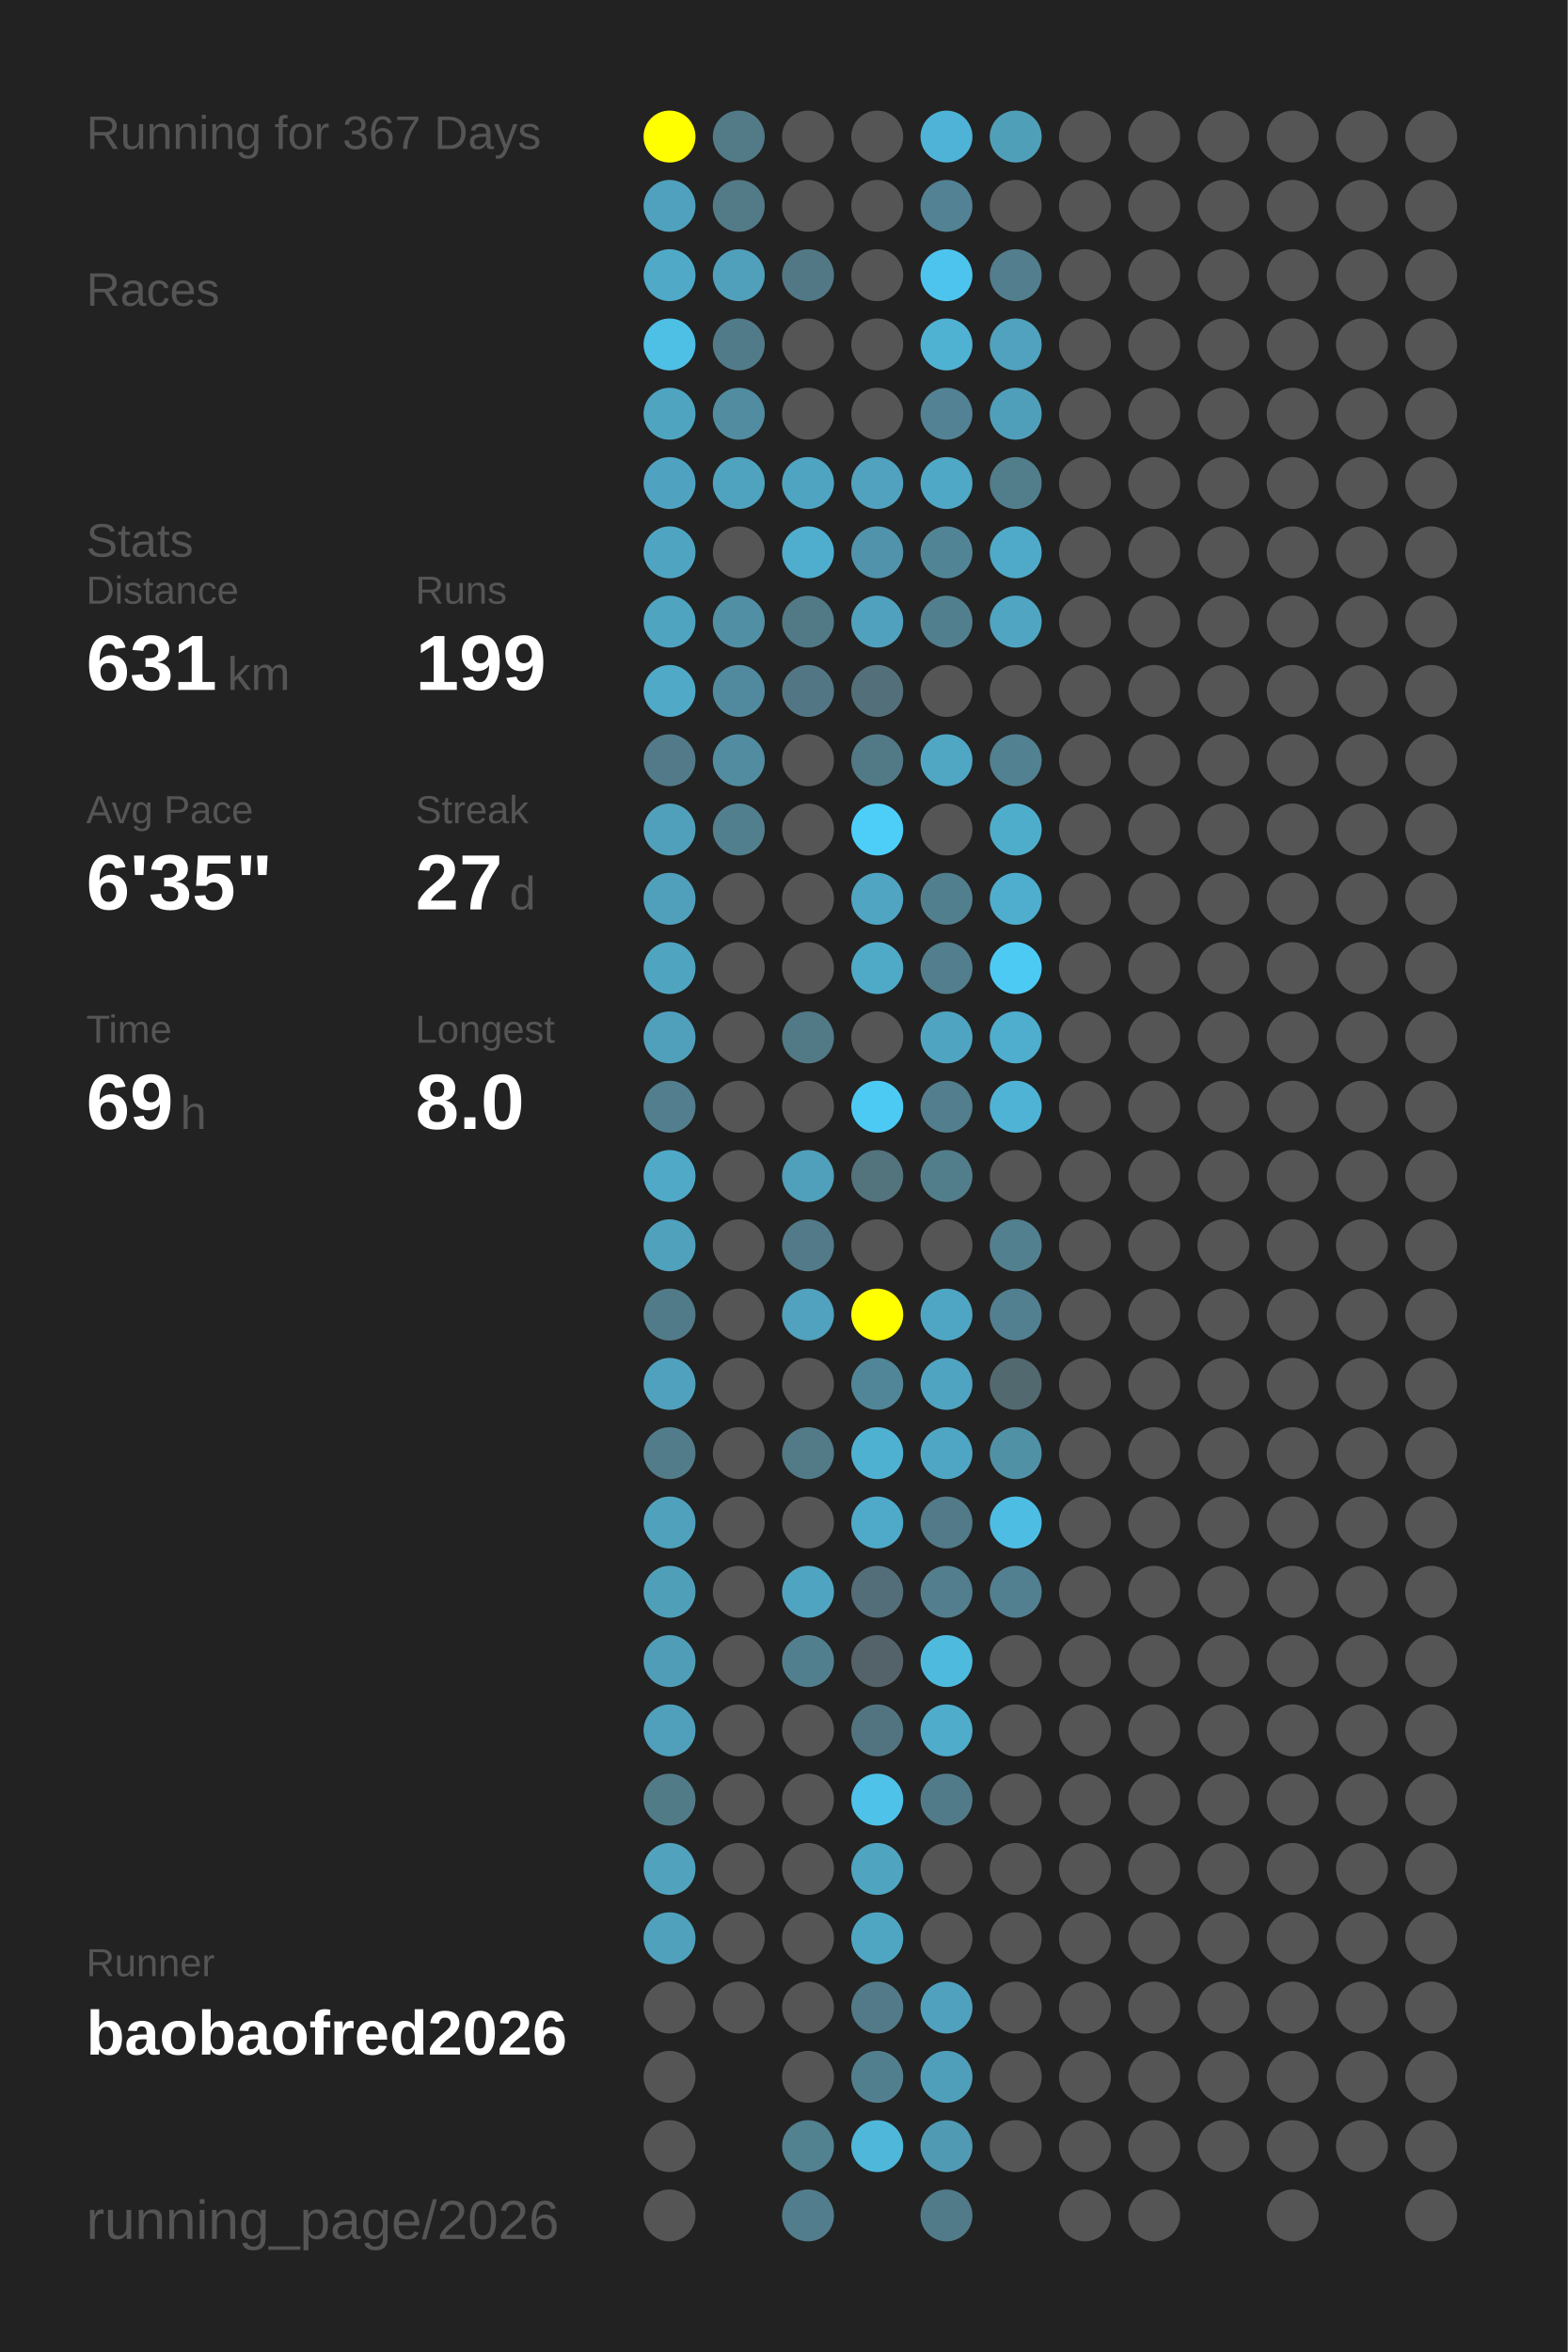
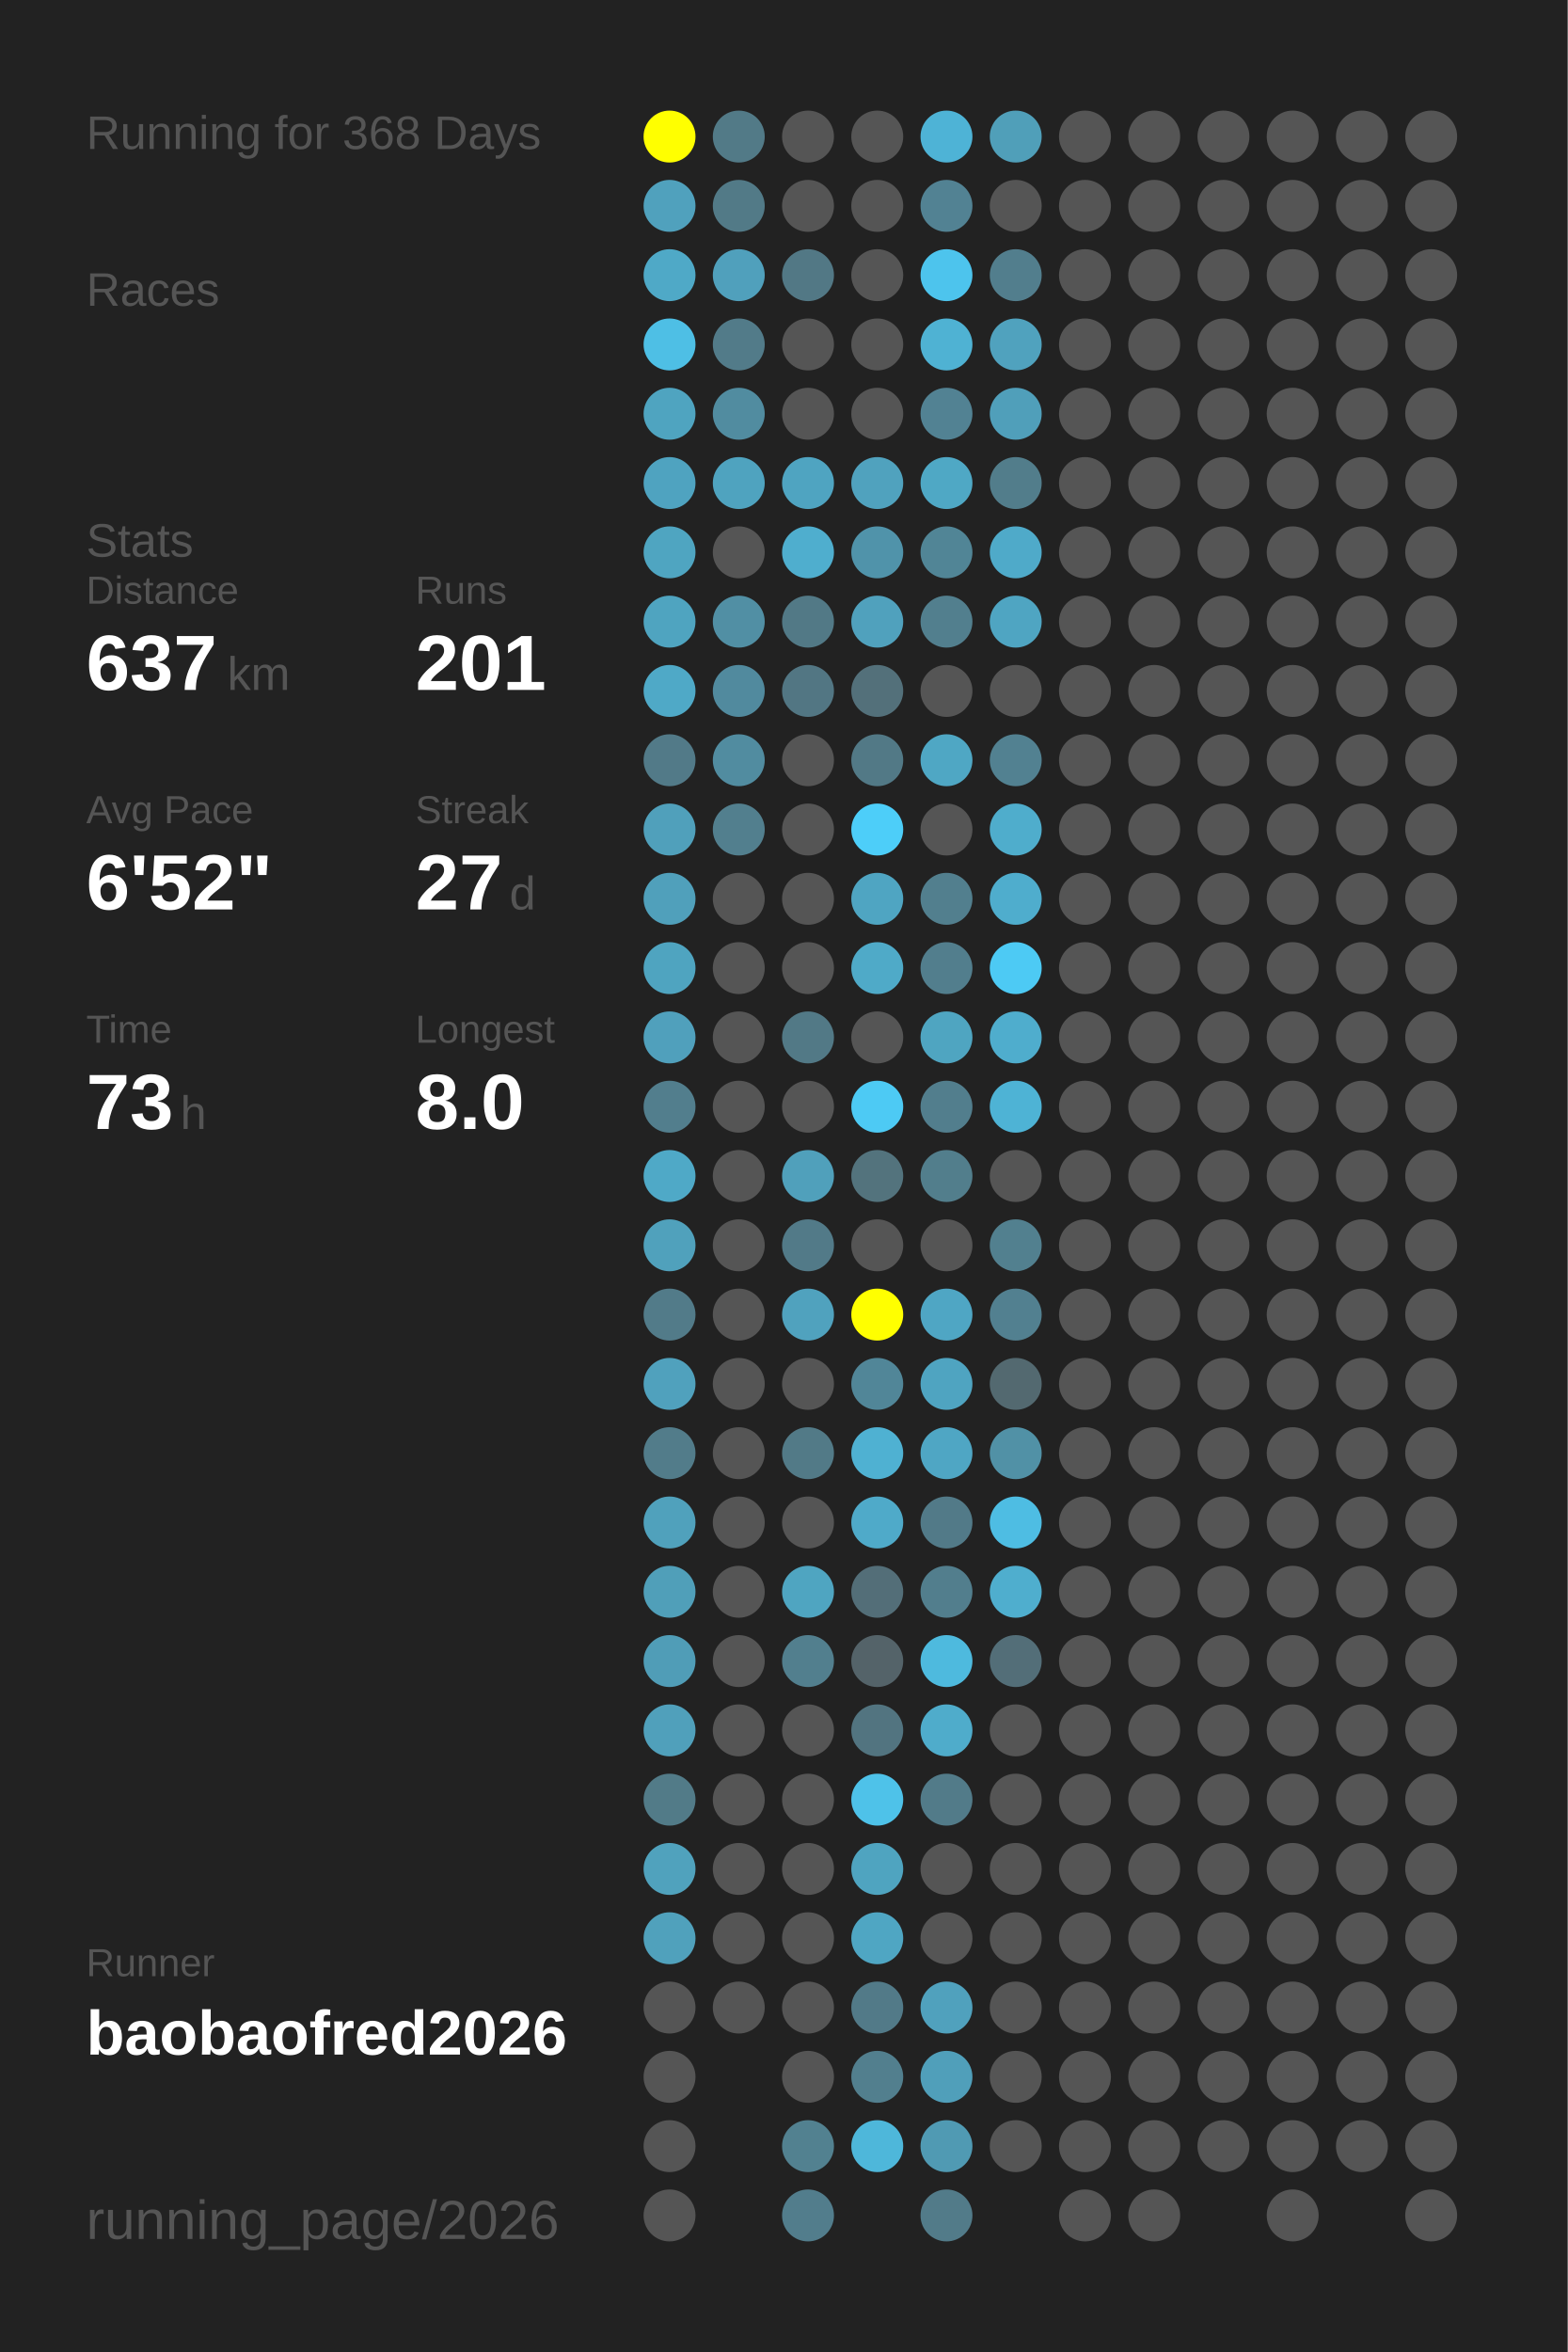
<svg xmlns="http://www.w3.org/2000/svg" baseProfile="full" height="300mm" version="1.1" viewBox="0,0,200,300" width="200mm">
  <defs />
  <rect fill="#222222" height="300" width="200" x="0" y="0" />
-   <text fill="#555555" style="font-size:6px; font-family:Arial;" x="11" y="19">Running for 367 Days</text>
+   <text fill="#555555" style="font-size:6px; font-family:Arial;" x="11" y="19">Running for 368 Days</text>
  <text fill="#555555" style="font-size:6px; font-family:Arial;" x="11" y="39">Races</text>
  <text fill="#555555" style="font-size:6px; font-family:Arial;" x="11" y="71">Stats</text>
  <text fill="#555555" style="font-size:5px; font-family:Arial;" x="11" y="77">Distance</text>
-   <text fill="#FFFFFF" style="font-size:10px; font-family:Arial; font-weight:bold;" x="11" y="88">631</text>
+   <text fill="#FFFFFF" style="font-size:10px; font-family:Arial; font-weight:bold;" x="11" y="88">637</text>
  <text fill="#555555" style="font-size:6px; font-family:Arial;" x="29" y="88">km</text>
  <text fill="#555555" style="font-size:5px; font-family:Arial;" x="53" y="77">Runs</text>
-   <text fill="#FFFFFF" style="font-size:10px; font-family:Arial; font-weight:bold;" x="53" y="88">199</text>
+   <text fill="#FFFFFF" style="font-size:10px; font-family:Arial; font-weight:bold;" x="53" y="88">201</text>
  <text fill="#555555" style="font-size:5px; font-family:Arial;" x="11" y="105">Avg Pace</text>
-   <text fill="#FFFFFF" style="font-size:10px; font-family:Arial; font-weight:bold;" x="11" y="116">6'35"</text>
+   <text fill="#FFFFFF" style="font-size:10px; font-family:Arial; font-weight:bold;" x="11" y="116">6'52"</text>
  <text fill="#555555" style="font-size:5px; font-family:Arial;" x="53" y="105">Streak</text>
  <text fill="#FFFFFF" style="font-size:10px; font-family:Arial; font-weight:bold;" x="53" y="116">27</text>
  <text fill="#555555" style="font-size:6px; font-family:Arial;" x="65" y="116">d</text>
  <text fill="#555555" style="font-size:5px; font-family:Arial;" x="11" y="133">Time</text>
-   <text fill="#FFFFFF" style="font-size:10px; font-family:Arial; font-weight:bold;" x="11" y="144">69</text>
+   <text fill="#FFFFFF" style="font-size:10px; font-family:Arial; font-weight:bold;" x="11" y="144">73</text>
  <text fill="#555555" style="font-size:6px; font-family:Arial;" x="23" y="144">h</text>
  <text fill="#555555" style="font-size:5px; font-family:Arial;" x="53" y="133">Longest</text>
  <text fill="#FFFFFF" style="font-size:10px; font-family:Arial; font-weight:bold;" x="53" y="144">8.0</text>
  <text fill="#555555" style="font-size:5px; font-family:Arial;" x="11" y="252.065">Runner</text>
  <text fill="#FFFFFF" style="font-size:8px; font-family:Arial; font-weight:bold;" x="11" y="262.065">baobaofred2026</text>
  <text fill="#555555" style="font-size:7px; font-family:Arial;" x="11" y="285.581">running_page/2026</text>
  <circle cx="85.417" cy="17.419" fill="#FFFF00" r="3.312" />
  <circle cx="85.417" cy="26.258" fill="#50a1bd" r="3.312" />
  <circle cx="85.417" cy="35.097" fill="#4fa9c7" r="3.312" />
  <circle cx="85.417" cy="43.935" fill="#4ebfe5" r="3.312" />
  <circle cx="85.417" cy="52.774" fill="#4fa4c0" r="3.312" />
  <circle cx="85.417" cy="61.613" fill="#4fa3c0" r="3.312" />
  <circle cx="85.417" cy="70.452" fill="#4fa5c1" r="3.312" />
  <circle cx="85.417" cy="79.29" fill="#4fa4c0" r="3.312" />
  <circle cx="85.417" cy="88.129" fill="#4fa9c7" r="3.312" />
  <circle cx="85.417" cy="96.968" fill="#527a88" r="3.312" />
  <circle cx="85.417" cy="105.806" fill="#50a0bb" r="3.312" />
  <circle cx="85.417" cy="114.645" fill="#50a0bb" r="3.312" />
  <circle cx="85.417" cy="123.484" fill="#4fa4c0" r="3.312" />
  <circle cx="85.417" cy="132.323" fill="#50a0bc" r="3.312" />
  <circle cx="85.417" cy="141.161" fill="#527e8d" r="3.312" />
  <circle cx="85.417" cy="150" fill="#4fa9c7" r="3.312" />
  <circle cx="85.417" cy="158.839" fill="#50a1bc" r="3.312" />
  <circle cx="85.417" cy="167.677" fill="#527b89" r="3.312" />
  <circle cx="85.417" cy="176.516" fill="#50a1bd" r="3.312" />
  <circle cx="85.417" cy="185.355" fill="#527c8a" r="3.312" />
  <circle cx="85.417" cy="194.194" fill="#50a1bc" r="3.312" />
  <circle cx="85.417" cy="203.032" fill="#509fb9" r="3.312" />
  <circle cx="85.417" cy="211.871" fill="#509db7" r="3.312" />
  <circle cx="85.417" cy="220.71" fill="#50a0bb" r="3.312" />
  <circle cx="85.417" cy="229.548" fill="#527b88" r="3.312" />
  <circle cx="85.417" cy="238.387" fill="#50a2bd" r="3.312" />
  <circle cx="85.417" cy="247.226" fill="#50a1bc" r="3.312" />
  <circle cx="85.417" cy="256.065" fill="#555555" r="3.312" />
  <circle cx="85.417" cy="264.903" fill="#555555" r="3.312" />
  <circle cx="85.417" cy="273.742" fill="#555555" r="3.312" />
  <circle cx="85.417" cy="282.581" fill="#555555" r="3.312" />
  <circle cx="94.25" cy="17.419" fill="#527a87" r="3.312" />
  <circle cx="94.25" cy="26.258" fill="#527a87" r="3.312" />
  <circle cx="94.25" cy="35.097" fill="#50a0bc" r="3.312" />
  <circle cx="94.25" cy="43.935" fill="#527b89" r="3.312" />
  <circle cx="94.25" cy="52.774" fill="#518ca0" r="3.312" />
  <circle cx="94.25" cy="61.613" fill="#4fa3bf" r="3.312" />
  <circle cx="94.25" cy="70.452" fill="#555555" r="3.312" />
  <circle cx="94.25" cy="79.29" fill="#518fa4" r="3.312" />
  <circle cx="94.25" cy="88.129" fill="#518a9e" r="3.312" />
  <circle cx="94.25" cy="96.968" fill="#518ca0" r="3.312" />
  <circle cx="94.25" cy="105.806" fill="#527f8e" r="3.312" />
  <circle cx="94.25" cy="114.645" fill="#555555" r="3.312" />
  <circle cx="94.25" cy="123.484" fill="#555555" r="3.312" />
  <circle cx="94.25" cy="132.323" fill="#555555" r="3.312" />
  <circle cx="94.25" cy="141.161" fill="#555555" r="3.312" />
  <circle cx="94.25" cy="150" fill="#555555" r="3.312" />
  <circle cx="94.25" cy="158.839" fill="#555555" r="3.312" />
  <circle cx="94.25" cy="167.677" fill="#555555" r="3.312" />
  <circle cx="94.25" cy="176.516" fill="#555555" r="3.312" />
  <circle cx="94.25" cy="185.355" fill="#555555" r="3.312" />
  <circle cx="94.25" cy="194.194" fill="#555555" r="3.312" />
  <circle cx="94.25" cy="203.032" fill="#555555" r="3.312" />
  <circle cx="94.25" cy="211.871" fill="#555555" r="3.312" />
  <circle cx="94.25" cy="220.71" fill="#555555" r="3.312" />
  <circle cx="94.25" cy="229.548" fill="#555555" r="3.312" />
  <circle cx="94.25" cy="238.387" fill="#555555" r="3.312" />
  <circle cx="94.25" cy="247.226" fill="#555555" r="3.312" />
  <circle cx="94.25" cy="256.065" fill="#555555" r="3.312" />
  <circle cx="103.083" cy="17.419" fill="#555555" r="3.312" />
  <circle cx="103.083" cy="26.258" fill="#555555" r="3.312" />
  <circle cx="103.083" cy="35.097" fill="#527885" r="3.312" />
  <circle cx="103.083" cy="43.935" fill="#555555" r="3.312" />
  <circle cx="103.083" cy="52.774" fill="#555555" r="3.312" />
  <circle cx="103.083" cy="61.613" fill="#4fa4c1" r="3.312" />
  <circle cx="103.083" cy="70.452" fill="#4faece" r="3.312" />
  <circle cx="103.083" cy="79.29" fill="#527986" r="3.312" />
  <circle cx="103.083" cy="88.129" fill="#527683" r="3.312" />
  <circle cx="103.083" cy="96.968" fill="#555555" r="3.312" />
  <circle cx="103.083" cy="105.806" fill="#555555" r="3.312" />
  <circle cx="103.083" cy="114.645" fill="#555555" r="3.312" />
  <circle cx="103.083" cy="123.484" fill="#555555" r="3.312" />
  <circle cx="103.083" cy="132.323" fill="#527986" r="3.312" />
  <circle cx="103.083" cy="141.161" fill="#555555" r="3.312" />
  <circle cx="103.083" cy="150" fill="#50a0bb" r="3.312" />
  <circle cx="103.083" cy="158.839" fill="#527a88" r="3.312" />
  <circle cx="103.083" cy="167.677" fill="#50a2be" r="3.312" />
  <circle cx="103.083" cy="176.516" fill="#555555" r="3.312" />
  <circle cx="103.083" cy="185.355" fill="#527a87" r="3.312" />
  <circle cx="103.083" cy="194.194" fill="#555555" r="3.312" />
  <circle cx="103.083" cy="203.032" fill="#4fa5c1" r="3.312" />
  <circle cx="103.083" cy="211.871" fill="#527f8e" r="3.312" />
  <circle cx="103.083" cy="220.71" fill="#555555" r="3.312" />
  <circle cx="103.083" cy="229.548" fill="#555555" r="3.312" />
  <circle cx="103.083" cy="238.387" fill="#555555" r="3.312" />
  <circle cx="103.083" cy="247.226" fill="#555555" r="3.312" />
  <circle cx="103.083" cy="256.065" fill="#555555" r="3.312" />
  <circle cx="103.083" cy="264.903" fill="#555555" r="3.312" />
  <circle cx="103.083" cy="273.742" fill="#528190" r="3.312" />
  <circle cx="103.083" cy="282.581" fill="#527d8c" r="3.312" />
  <circle cx="111.917" cy="17.419" fill="#555555" r="3.312" />
  <circle cx="111.917" cy="26.258" fill="#555555" r="3.312" />
  <circle cx="111.917" cy="35.097" fill="#555555" r="3.312" />
  <circle cx="111.917" cy="43.935" fill="#555555" r="3.312" />
  <circle cx="111.917" cy="52.774" fill="#555555" r="3.312" />
  <circle cx="111.917" cy="61.613" fill="#50a2be" r="3.312" />
  <circle cx="111.917" cy="70.452" fill="#5093aa" r="3.312" />
  <circle cx="111.917" cy="79.29" fill="#50a1bd" r="3.312" />
  <circle cx="111.917" cy="88.129" fill="#53707a" r="3.312" />
  <circle cx="111.917" cy="96.968" fill="#527986" r="3.312" />
  <circle cx="111.917" cy="105.806" fill="#4dcef9" r="3.312" />
  <circle cx="111.917" cy="114.645" fill="#4fa5c2" r="3.312" />
  <circle cx="111.917" cy="123.484" fill="#4faac8" r="3.312" />
  <circle cx="111.917" cy="132.323" fill="#555555" r="3.312" />
  <circle cx="111.917" cy="141.161" fill="#4dcaf4" r="3.312" />
  <circle cx="111.917" cy="150" fill="#53737d" r="3.312" />
  <circle cx="111.917" cy="158.839" fill="#555555" r="3.312" />
  <circle cx="111.917" cy="167.677" fill="#FFFF00" r="3.312" />
  <circle cx="111.917" cy="176.516" fill="#518698" r="3.312" />
  <circle cx="111.917" cy="185.355" fill="#4fb1d2" r="3.312" />
  <circle cx="111.917" cy="194.194" fill="#4faac9" r="3.312" />
  <circle cx="111.917" cy="203.032" fill="#536e78" r="3.312" />
  <circle cx="111.917" cy="211.871" fill="#546369" r="3.312" />
  <circle cx="111.917" cy="220.71" fill="#527480" r="3.312" />
  <circle cx="111.917" cy="229.548" fill="#4ec2e9" r="3.312" />
  <circle cx="111.917" cy="238.387" fill="#4fa4c0" r="3.312" />
  <circle cx="111.917" cy="247.226" fill="#4fa6c3" r="3.312" />
  <circle cx="111.917" cy="256.065" fill="#527a88" r="3.312" />
  <circle cx="111.917" cy="264.903" fill="#527f8e" r="3.312" />
  <circle cx="111.917" cy="273.742" fill="#4eb7da" r="3.312" />
  <circle cx="120.75" cy="17.419" fill="#4eb3d6" r="3.312" />
  <circle cx="120.75" cy="26.258" fill="#528293" r="3.312" />
  <circle cx="120.75" cy="35.097" fill="#4dc4ed" r="3.312" />
  <circle cx="120.75" cy="43.935" fill="#4fb2d3" r="3.312" />
  <circle cx="120.75" cy="52.774" fill="#528293" r="3.312" />
  <circle cx="120.75" cy="61.613" fill="#4fa8c5" r="3.312" />
  <circle cx="120.75" cy="70.452" fill="#518596" r="3.312" />
  <circle cx="120.75" cy="79.29" fill="#527f8e" r="3.312" />
  <circle cx="120.75" cy="88.129" fill="#555555" r="3.312" />
  <circle cx="120.75" cy="96.968" fill="#4fa7c4" r="3.312" />
  <circle cx="120.75" cy="105.806" fill="#555555" r="3.312" />
  <circle cx="120.75" cy="114.645" fill="#527f8e" r="3.312" />
  <circle cx="120.75" cy="123.484" fill="#527e8d" r="3.312" />
  <circle cx="120.75" cy="132.323" fill="#4fa5c1" r="3.312" />
  <circle cx="120.75" cy="141.161" fill="#527e8d" r="3.312" />
  <circle cx="120.75" cy="150" fill="#527e8c" r="3.312" />
  <circle cx="120.75" cy="158.839" fill="#555555" r="3.312" />
  <circle cx="120.75" cy="167.677" fill="#4fa6c4" r="3.312" />
  <circle cx="120.75" cy="176.516" fill="#4fa4c1" r="3.312" />
  <circle cx="120.75" cy="185.355" fill="#4fa6c4" r="3.312" />
  <circle cx="120.75" cy="194.194" fill="#527a88" r="3.312" />
  <circle cx="120.75" cy="203.032" fill="#527e8d" r="3.312" />
  <circle cx="120.75" cy="211.871" fill="#4ebade" r="3.312" />
  <circle cx="120.75" cy="220.71" fill="#4faccb" r="3.312" />
  <circle cx="120.75" cy="229.548" fill="#527b89" r="3.312" />
  <circle cx="120.75" cy="238.387" fill="#555555" r="3.312" />
  <circle cx="120.75" cy="247.226" fill="#555555" r="3.312" />
  <circle cx="120.75" cy="256.065" fill="#50a1bd" r="3.312" />
  <circle cx="120.75" cy="264.903" fill="#509fba" r="3.312" />
  <circle cx="120.75" cy="273.742" fill="#509ab3" r="3.312" />
  <circle cx="120.75" cy="282.581" fill="#527b89" r="3.312" />
  <circle cx="129.583" cy="17.419" fill="#509fb9" r="3.312" />
  <circle cx="129.583" cy="26.258" fill="#555555" r="3.312" />
  <circle cx="129.583" cy="35.097" fill="#527e8d" r="3.312" />
  <circle cx="129.583" cy="43.935" fill="#50a2be" r="3.312" />
  <circle cx="129.583" cy="52.774" fill="#509fba" r="3.312" />
  <circle cx="129.583" cy="61.613" fill="#527d8b" r="3.312" />
  <circle cx="129.583" cy="70.452" fill="#4faac9" r="3.312" />
  <circle cx="129.583" cy="79.29" fill="#4fa5c2" r="3.312" />
  <circle cx="129.583" cy="88.129" fill="#555555" r="3.312" />
  <circle cx="129.583" cy="96.968" fill="#528191" r="3.312" />
  <circle cx="129.583" cy="105.806" fill="#4fadcc" r="3.312" />
  <circle cx="129.583" cy="114.645" fill="#4fadcd" r="3.312" />
  <circle cx="129.583" cy="123.484" fill="#4dcaf4" r="3.312" />
  <circle cx="129.583" cy="132.323" fill="#4fadcd" r="3.312" />
  <circle cx="129.583" cy="141.161" fill="#4eb3d5" r="3.312" />
  <circle cx="129.583" cy="150" fill="#555555" r="3.312" />
  <circle cx="129.583" cy="158.839" fill="#52808f" r="3.312" />
  <circle cx="129.583" cy="167.677" fill="#528090" r="3.312" />
  <circle cx="129.583" cy="176.516" fill="#536970" r="3.312" />
  <circle cx="129.583" cy="185.355" fill="#5191a6" r="3.312" />
  <circle cx="129.583" cy="194.194" fill="#4ebde3" r="3.312" />
-   <circle cx="129.583" cy="203.032" fill="#528090" r="3.312" />
-   <circle cx="129.583" cy="211.871" fill="#555555" r="3.312" />
+   <circle cx="129.583" cy="203.032" fill="#4faece" r="3.312" />
+   <circle cx="129.583" cy="211.871" fill="#536e78" r="3.312" />
  <circle cx="129.583" cy="220.71" fill="#555555" r="3.312" />
  <circle cx="129.583" cy="229.548" fill="#555555" r="3.312" />
  <circle cx="129.583" cy="238.387" fill="#555555" r="3.312" />
  <circle cx="129.583" cy="247.226" fill="#555555" r="3.312" />
  <circle cx="129.583" cy="256.065" fill="#555555" r="3.312" />
  <circle cx="129.583" cy="264.903" fill="#555555" r="3.312" />
  <circle cx="129.583" cy="273.742" fill="#555555" r="3.312" />
  <circle cx="138.417" cy="17.419" fill="#555555" r="3.312" />
  <circle cx="138.417" cy="26.258" fill="#555555" r="3.312" />
  <circle cx="138.417" cy="35.097" fill="#555555" r="3.312" />
  <circle cx="138.417" cy="43.935" fill="#555555" r="3.312" />
  <circle cx="138.417" cy="52.774" fill="#555555" r="3.312" />
  <circle cx="138.417" cy="61.613" fill="#555555" r="3.312" />
  <circle cx="138.417" cy="70.452" fill="#555555" r="3.312" />
  <circle cx="138.417" cy="79.29" fill="#555555" r="3.312" />
  <circle cx="138.417" cy="88.129" fill="#555555" r="3.312" />
  <circle cx="138.417" cy="96.968" fill="#555555" r="3.312" />
  <circle cx="138.417" cy="105.806" fill="#555555" r="3.312" />
  <circle cx="138.417" cy="114.645" fill="#555555" r="3.312" />
  <circle cx="138.417" cy="123.484" fill="#555555" r="3.312" />
  <circle cx="138.417" cy="132.323" fill="#555555" r="3.312" />
  <circle cx="138.417" cy="141.161" fill="#555555" r="3.312" />
  <circle cx="138.417" cy="150" fill="#555555" r="3.312" />
  <circle cx="138.417" cy="158.839" fill="#555555" r="3.312" />
  <circle cx="138.417" cy="167.677" fill="#555555" r="3.312" />
  <circle cx="138.417" cy="176.516" fill="#555555" r="3.312" />
  <circle cx="138.417" cy="185.355" fill="#555555" r="3.312" />
  <circle cx="138.417" cy="194.194" fill="#555555" r="3.312" />
  <circle cx="138.417" cy="203.032" fill="#555555" r="3.312" />
  <circle cx="138.417" cy="211.871" fill="#555555" r="3.312" />
  <circle cx="138.417" cy="220.71" fill="#555555" r="3.312" />
  <circle cx="138.417" cy="229.548" fill="#555555" r="3.312" />
  <circle cx="138.417" cy="238.387" fill="#555555" r="3.312" />
  <circle cx="138.417" cy="247.226" fill="#555555" r="3.312" />
  <circle cx="138.417" cy="256.065" fill="#555555" r="3.312" />
  <circle cx="138.417" cy="264.903" fill="#555555" r="3.312" />
  <circle cx="138.417" cy="273.742" fill="#555555" r="3.312" />
  <circle cx="138.417" cy="282.581" fill="#555555" r="3.312" />
  <circle cx="147.25" cy="17.419" fill="#555555" r="3.312" />
  <circle cx="147.25" cy="26.258" fill="#555555" r="3.312" />
  <circle cx="147.25" cy="35.097" fill="#555555" r="3.312" />
  <circle cx="147.25" cy="43.935" fill="#555555" r="3.312" />
  <circle cx="147.25" cy="52.774" fill="#555555" r="3.312" />
  <circle cx="147.25" cy="61.613" fill="#555555" r="3.312" />
  <circle cx="147.25" cy="70.452" fill="#555555" r="3.312" />
  <circle cx="147.25" cy="79.29" fill="#555555" r="3.312" />
  <circle cx="147.25" cy="88.129" fill="#555555" r="3.312" />
  <circle cx="147.25" cy="96.968" fill="#555555" r="3.312" />
  <circle cx="147.25" cy="105.806" fill="#555555" r="3.312" />
  <circle cx="147.25" cy="114.645" fill="#555555" r="3.312" />
  <circle cx="147.25" cy="123.484" fill="#555555" r="3.312" />
  <circle cx="147.25" cy="132.323" fill="#555555" r="3.312" />
  <circle cx="147.25" cy="141.161" fill="#555555" r="3.312" />
  <circle cx="147.25" cy="150" fill="#555555" r="3.312" />
  <circle cx="147.25" cy="158.839" fill="#555555" r="3.312" />
  <circle cx="147.25" cy="167.677" fill="#555555" r="3.312" />
  <circle cx="147.25" cy="176.516" fill="#555555" r="3.312" />
  <circle cx="147.25" cy="185.355" fill="#555555" r="3.312" />
  <circle cx="147.25" cy="194.194" fill="#555555" r="3.312" />
  <circle cx="147.25" cy="203.032" fill="#555555" r="3.312" />
  <circle cx="147.25" cy="211.871" fill="#555555" r="3.312" />
  <circle cx="147.25" cy="220.71" fill="#555555" r="3.312" />
  <circle cx="147.25" cy="229.548" fill="#555555" r="3.312" />
  <circle cx="147.25" cy="238.387" fill="#555555" r="3.312" />
  <circle cx="147.25" cy="247.226" fill="#555555" r="3.312" />
  <circle cx="147.25" cy="256.065" fill="#555555" r="3.312" />
  <circle cx="147.25" cy="264.903" fill="#555555" r="3.312" />
  <circle cx="147.25" cy="273.742" fill="#555555" r="3.312" />
  <circle cx="147.25" cy="282.581" fill="#555555" r="3.312" />
  <circle cx="156.083" cy="17.419" fill="#555555" r="3.312" />
  <circle cx="156.083" cy="26.258" fill="#555555" r="3.312" />
  <circle cx="156.083" cy="35.097" fill="#555555" r="3.312" />
  <circle cx="156.083" cy="43.935" fill="#555555" r="3.312" />
  <circle cx="156.083" cy="52.774" fill="#555555" r="3.312" />
  <circle cx="156.083" cy="61.613" fill="#555555" r="3.312" />
  <circle cx="156.083" cy="70.452" fill="#555555" r="3.312" />
  <circle cx="156.083" cy="79.29" fill="#555555" r="3.312" />
  <circle cx="156.083" cy="88.129" fill="#555555" r="3.312" />
  <circle cx="156.083" cy="96.968" fill="#555555" r="3.312" />
  <circle cx="156.083" cy="105.806" fill="#555555" r="3.312" />
  <circle cx="156.083" cy="114.645" fill="#555555" r="3.312" />
  <circle cx="156.083" cy="123.484" fill="#555555" r="3.312" />
  <circle cx="156.083" cy="132.323" fill="#555555" r="3.312" />
  <circle cx="156.083" cy="141.161" fill="#555555" r="3.312" />
  <circle cx="156.083" cy="150" fill="#555555" r="3.312" />
  <circle cx="156.083" cy="158.839" fill="#555555" r="3.312" />
  <circle cx="156.083" cy="167.677" fill="#555555" r="3.312" />
  <circle cx="156.083" cy="176.516" fill="#555555" r="3.312" />
  <circle cx="156.083" cy="185.355" fill="#555555" r="3.312" />
  <circle cx="156.083" cy="194.194" fill="#555555" r="3.312" />
  <circle cx="156.083" cy="203.032" fill="#555555" r="3.312" />
  <circle cx="156.083" cy="211.871" fill="#555555" r="3.312" />
  <circle cx="156.083" cy="220.71" fill="#555555" r="3.312" />
  <circle cx="156.083" cy="229.548" fill="#555555" r="3.312" />
  <circle cx="156.083" cy="238.387" fill="#555555" r="3.312" />
  <circle cx="156.083" cy="247.226" fill="#555555" r="3.312" />
  <circle cx="156.083" cy="256.065" fill="#555555" r="3.312" />
  <circle cx="156.083" cy="264.903" fill="#555555" r="3.312" />
  <circle cx="156.083" cy="273.742" fill="#555555" r="3.312" />
  <circle cx="164.917" cy="17.419" fill="#555555" r="3.312" />
  <circle cx="164.917" cy="26.258" fill="#555555" r="3.312" />
  <circle cx="164.917" cy="35.097" fill="#555555" r="3.312" />
  <circle cx="164.917" cy="43.935" fill="#555555" r="3.312" />
  <circle cx="164.917" cy="52.774" fill="#555555" r="3.312" />
  <circle cx="164.917" cy="61.613" fill="#555555" r="3.312" />
  <circle cx="164.917" cy="70.452" fill="#555555" r="3.312" />
  <circle cx="164.917" cy="79.29" fill="#555555" r="3.312" />
  <circle cx="164.917" cy="88.129" fill="#555555" r="3.312" />
  <circle cx="164.917" cy="96.968" fill="#555555" r="3.312" />
  <circle cx="164.917" cy="105.806" fill="#555555" r="3.312" />
  <circle cx="164.917" cy="114.645" fill="#555555" r="3.312" />
  <circle cx="164.917" cy="123.484" fill="#555555" r="3.312" />
  <circle cx="164.917" cy="132.323" fill="#555555" r="3.312" />
  <circle cx="164.917" cy="141.161" fill="#555555" r="3.312" />
  <circle cx="164.917" cy="150" fill="#555555" r="3.312" />
  <circle cx="164.917" cy="158.839" fill="#555555" r="3.312" />
  <circle cx="164.917" cy="167.677" fill="#555555" r="3.312" />
  <circle cx="164.917" cy="176.516" fill="#555555" r="3.312" />
  <circle cx="164.917" cy="185.355" fill="#555555" r="3.312" />
  <circle cx="164.917" cy="194.194" fill="#555555" r="3.312" />
  <circle cx="164.917" cy="203.032" fill="#555555" r="3.312" />
  <circle cx="164.917" cy="211.871" fill="#555555" r="3.312" />
  <circle cx="164.917" cy="220.71" fill="#555555" r="3.312" />
  <circle cx="164.917" cy="229.548" fill="#555555" r="3.312" />
  <circle cx="164.917" cy="238.387" fill="#555555" r="3.312" />
  <circle cx="164.917" cy="247.226" fill="#555555" r="3.312" />
  <circle cx="164.917" cy="256.065" fill="#555555" r="3.312" />
  <circle cx="164.917" cy="264.903" fill="#555555" r="3.312" />
  <circle cx="164.917" cy="273.742" fill="#555555" r="3.312" />
  <circle cx="164.917" cy="282.581" fill="#555555" r="3.312" />
  <circle cx="173.75" cy="17.419" fill="#555555" r="3.312" />
  <circle cx="173.75" cy="26.258" fill="#555555" r="3.312" />
  <circle cx="173.75" cy="35.097" fill="#555555" r="3.312" />
  <circle cx="173.75" cy="43.935" fill="#555555" r="3.312" />
  <circle cx="173.75" cy="52.774" fill="#555555" r="3.312" />
  <circle cx="173.75" cy="61.613" fill="#555555" r="3.312" />
  <circle cx="173.75" cy="70.452" fill="#555555" r="3.312" />
  <circle cx="173.75" cy="79.29" fill="#555555" r="3.312" />
  <circle cx="173.75" cy="88.129" fill="#555555" r="3.312" />
  <circle cx="173.75" cy="96.968" fill="#555555" r="3.312" />
  <circle cx="173.75" cy="105.806" fill="#555555" r="3.312" />
  <circle cx="173.75" cy="114.645" fill="#555555" r="3.312" />
  <circle cx="173.75" cy="123.484" fill="#555555" r="3.312" />
  <circle cx="173.75" cy="132.323" fill="#555555" r="3.312" />
  <circle cx="173.75" cy="141.161" fill="#555555" r="3.312" />
  <circle cx="173.75" cy="150" fill="#555555" r="3.312" />
  <circle cx="173.75" cy="158.839" fill="#555555" r="3.312" />
  <circle cx="173.75" cy="167.677" fill="#555555" r="3.312" />
  <circle cx="173.75" cy="176.516" fill="#555555" r="3.312" />
  <circle cx="173.75" cy="185.355" fill="#555555" r="3.312" />
  <circle cx="173.75" cy="194.194" fill="#555555" r="3.312" />
  <circle cx="173.75" cy="203.032" fill="#555555" r="3.312" />
  <circle cx="173.75" cy="211.871" fill="#555555" r="3.312" />
  <circle cx="173.75" cy="220.71" fill="#555555" r="3.312" />
  <circle cx="173.75" cy="229.548" fill="#555555" r="3.312" />
  <circle cx="173.75" cy="238.387" fill="#555555" r="3.312" />
  <circle cx="173.75" cy="247.226" fill="#555555" r="3.312" />
  <circle cx="173.75" cy="256.065" fill="#555555" r="3.312" />
  <circle cx="173.75" cy="264.903" fill="#555555" r="3.312" />
  <circle cx="173.75" cy="273.742" fill="#555555" r="3.312" />
  <circle cx="182.583" cy="17.419" fill="#555555" r="3.312" />
  <circle cx="182.583" cy="26.258" fill="#555555" r="3.312" />
  <circle cx="182.583" cy="35.097" fill="#555555" r="3.312" />
  <circle cx="182.583" cy="43.935" fill="#555555" r="3.312" />
  <circle cx="182.583" cy="52.774" fill="#555555" r="3.312" />
  <circle cx="182.583" cy="61.613" fill="#555555" r="3.312" />
  <circle cx="182.583" cy="70.452" fill="#555555" r="3.312" />
  <circle cx="182.583" cy="79.29" fill="#555555" r="3.312" />
  <circle cx="182.583" cy="88.129" fill="#555555" r="3.312" />
  <circle cx="182.583" cy="96.968" fill="#555555" r="3.312" />
  <circle cx="182.583" cy="105.806" fill="#555555" r="3.312" />
  <circle cx="182.583" cy="114.645" fill="#555555" r="3.312" />
  <circle cx="182.583" cy="123.484" fill="#555555" r="3.312" />
  <circle cx="182.583" cy="132.323" fill="#555555" r="3.312" />
  <circle cx="182.583" cy="141.161" fill="#555555" r="3.312" />
  <circle cx="182.583" cy="150" fill="#555555" r="3.312" />
  <circle cx="182.583" cy="158.839" fill="#555555" r="3.312" />
  <circle cx="182.583" cy="167.677" fill="#555555" r="3.312" />
  <circle cx="182.583" cy="176.516" fill="#555555" r="3.312" />
  <circle cx="182.583" cy="185.355" fill="#555555" r="3.312" />
  <circle cx="182.583" cy="194.194" fill="#555555" r="3.312" />
  <circle cx="182.583" cy="203.032" fill="#555555" r="3.312" />
  <circle cx="182.583" cy="211.871" fill="#555555" r="3.312" />
  <circle cx="182.583" cy="220.71" fill="#555555" r="3.312" />
  <circle cx="182.583" cy="229.548" fill="#555555" r="3.312" />
  <circle cx="182.583" cy="238.387" fill="#555555" r="3.312" />
  <circle cx="182.583" cy="247.226" fill="#555555" r="3.312" />
  <circle cx="182.583" cy="256.065" fill="#555555" r="3.312" />
  <circle cx="182.583" cy="264.903" fill="#555555" r="3.312" />
  <circle cx="182.583" cy="273.742" fill="#555555" r="3.312" />
  <circle cx="182.583" cy="282.581" fill="#555555" r="3.312" />
</svg>
